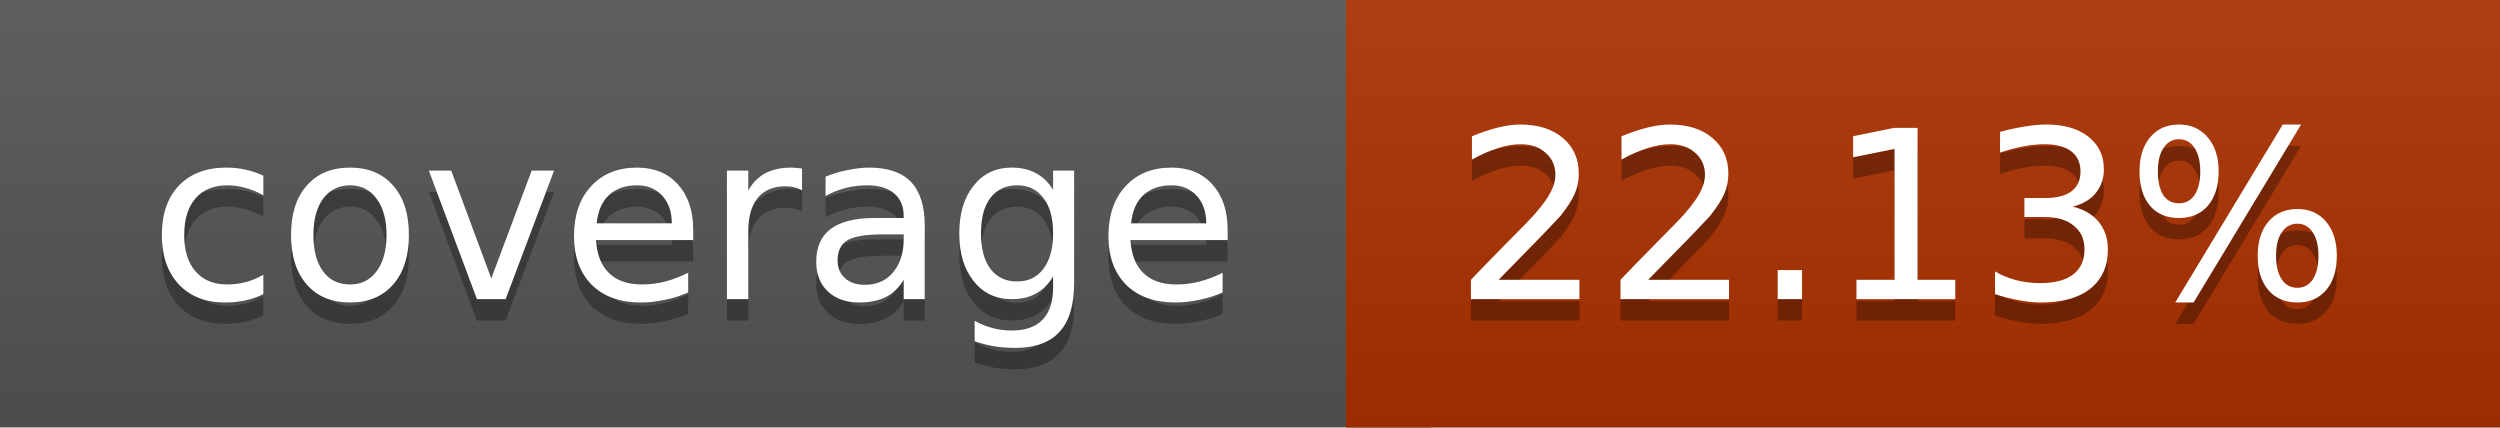
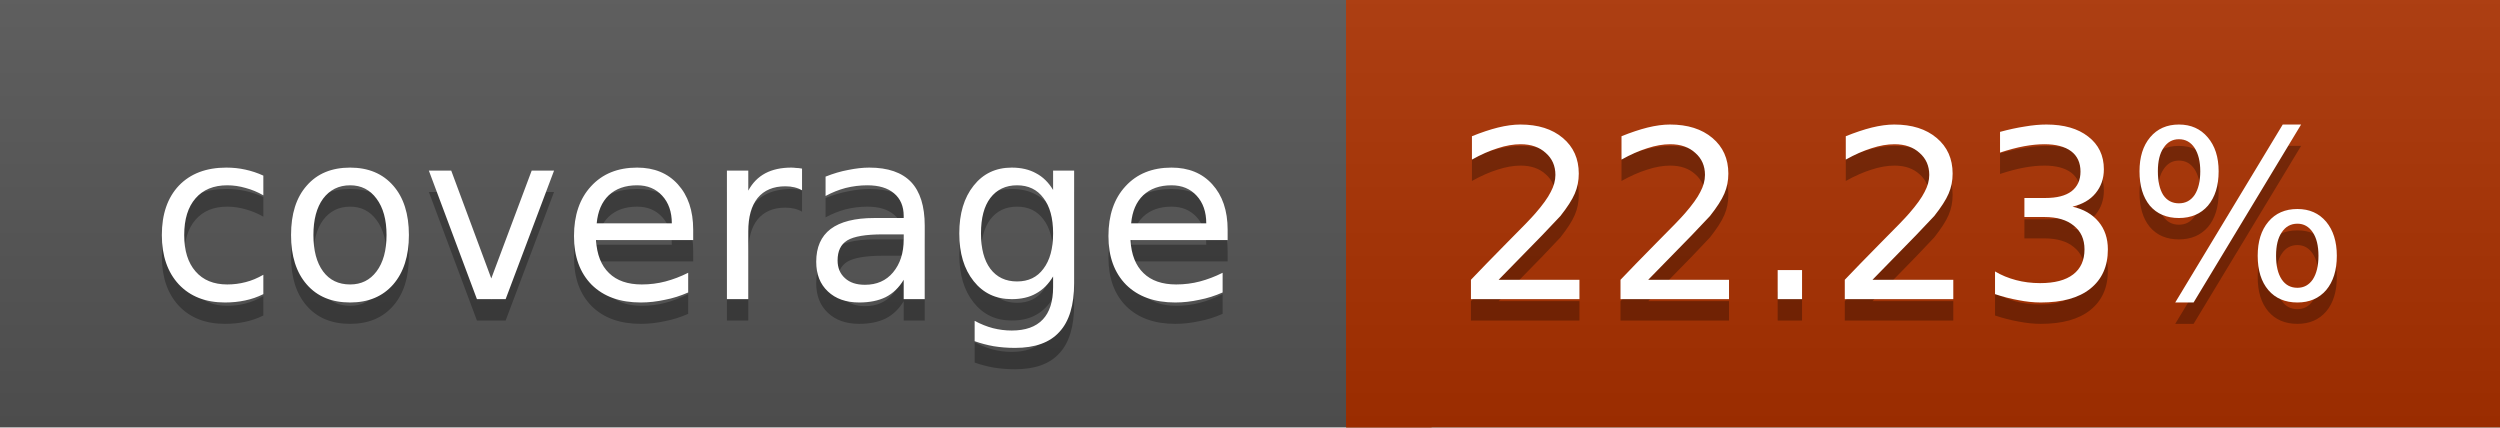
<svg xmlns="http://www.w3.org/2000/svg" width="117" height="20">
  <linearGradient id="a" x2="0" y2="100%">
    <stop offset="0" stop-color="#bbb" stop-opacity=".1" />
    <stop offset="1" stop-opacity=".1" />
  </linearGradient>
  <rect rx="0" width="117" height="20" fill="#555" />
  <rect rx="0" x="63" width="54" height="20" fill="#ac3100" />
  <path fill="#ac3100" d="M63 0h4v20h-4z" />
  <rect rx="0" width="117" height="20" fill="url(#a)" />
  <g fill="#fff" text-anchor="middle" font-family="DejaVu Sans,Verdana,Geneva,sans-serif" font-size="11">
    <text x="32.5" y="15" fill="#010101" fill-opacity=".3">coverage</text>
    <text x="32.5" y="14">coverage</text>
-     <text x="89" y="15" fill="#010101" fill-opacity=".3">22.13%</text>
-     <text x="89" y="14">22.13%</text>
+     <text x="89" y="15" fill="#010101" fill-opacity=".3">22.23%</text>
+     <text x="89" y="14">22.23%</text>
  </g>
</svg>
